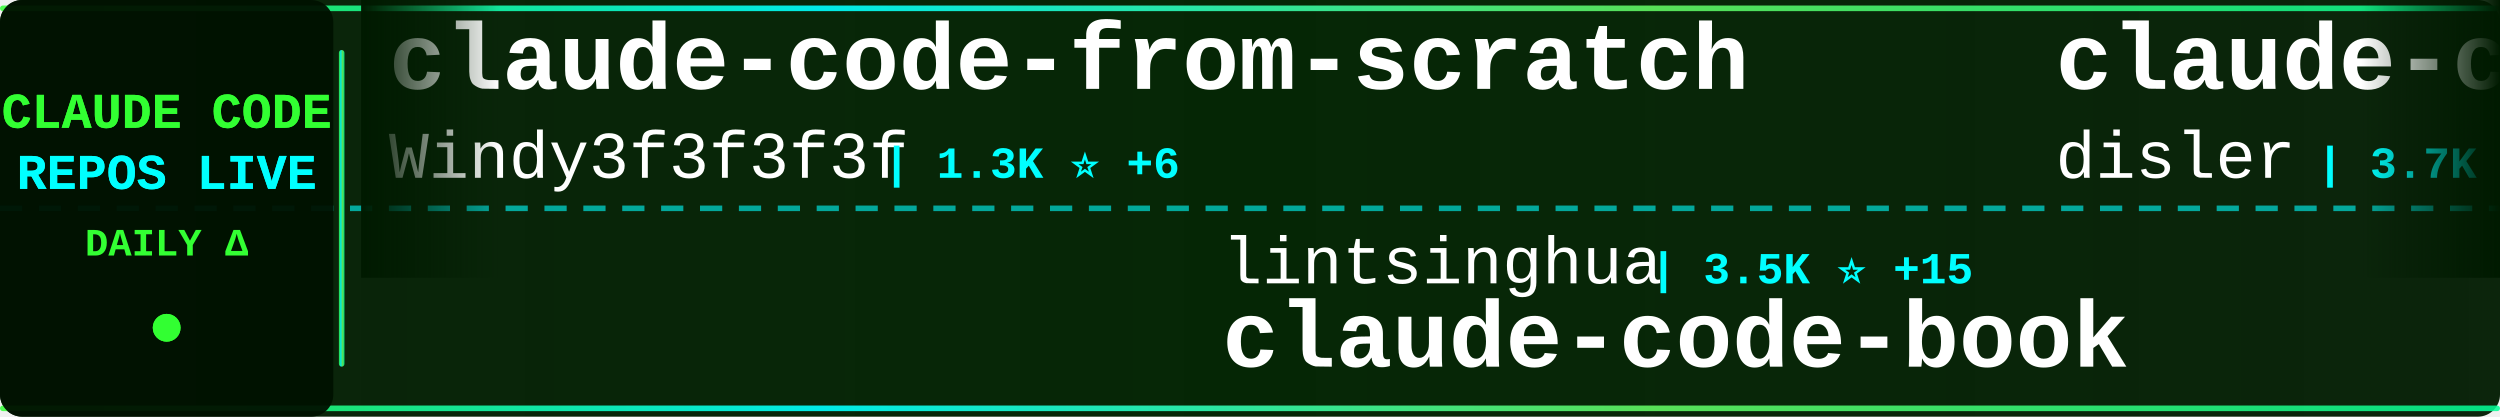
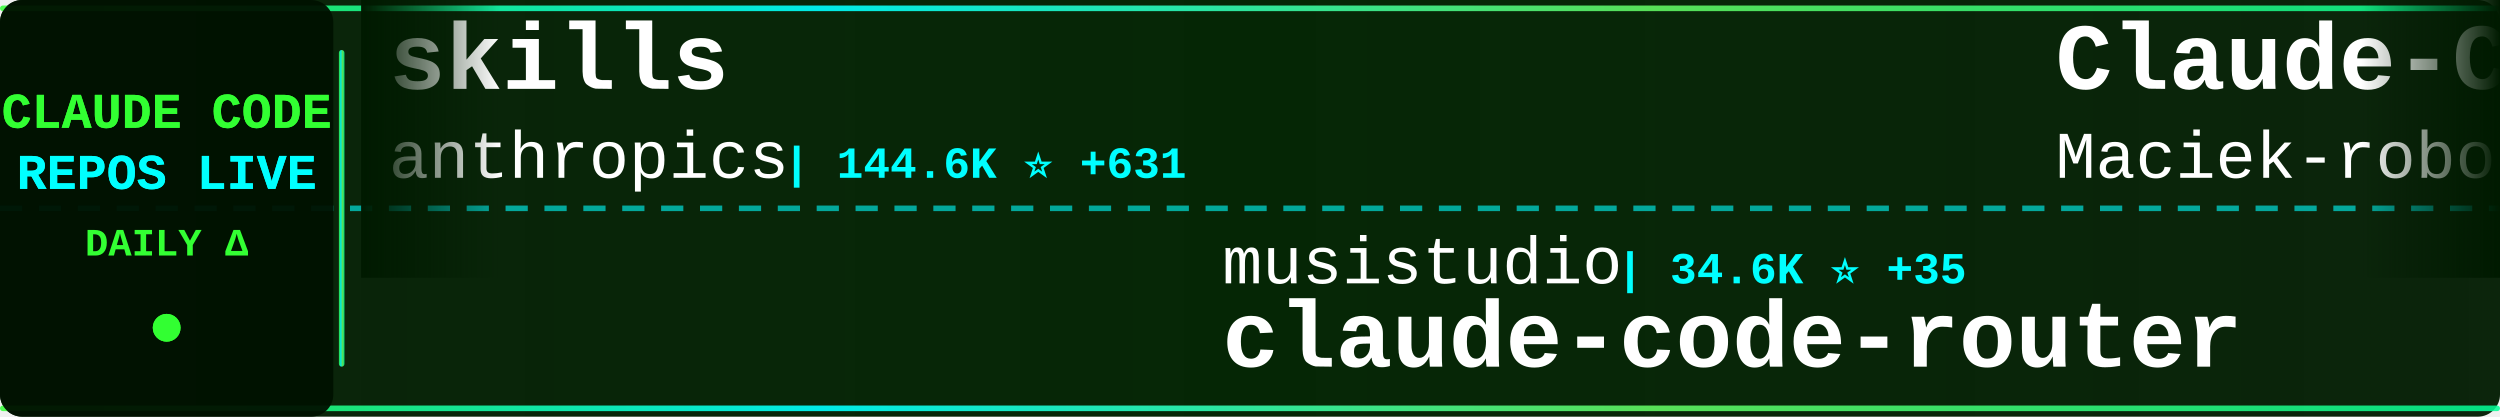
<svg xmlns="http://www.w3.org/2000/svg" width="900" height="150">
  <defs>
    <linearGradient id="tickerBg" x1="0%" y1="0%" x2="100%" y2="0%">
      <stop offset="0%" style="stop-color:#001a00;stop-opacity:0.95" />
      <stop offset="50%" style="stop-color:#002200;stop-opacity:0.98" />
      <stop offset="100%" style="stop-color:#001a00;stop-opacity:0.95" />
    </linearGradient>
    <linearGradient id="borderGrad" x1="0%" y1="0%" x2="100%" y2="0%">
      <stop offset="0%" style="stop-color:#33ff33;stop-opacity:0.85">
        <animate attributeName="stop-opacity" values="0.85;1;0.85" dur="2s" repeatCount="indefinite" />
      </stop>
      <stop offset="33%" style="stop-color:#00ffff;stop-opacity:0.9">
        <animate attributeName="stop-opacity" values="0.9;1;0.9" dur="2.2s" repeatCount="indefinite" />
      </stop>
      <stop offset="66%" style="stop-color:#66ff66;stop-opacity:0.85">
        <animate attributeName="stop-opacity" values="0.85;1;0.85" dur="1.8s" repeatCount="indefinite" />
      </stop>
      <stop offset="100%" style="stop-color:#00ff99;stop-opacity:0.85">
        <animate attributeName="stop-opacity" values="0.85;1;0.85" dur="2s" repeatCount="indefinite" />
      </stop>
    </linearGradient>
    <filter id="textGlow">
      <feGaussianBlur stdDeviation="0.1" result="coloredBlur" />
      <feMerge>
        <feMergeNode in="coloredBlur" />
        <feMergeNode in="SourceGraphic" />
      </feMerge>
    </filter>
    <filter id="metricGlow">
      <feGaussianBlur stdDeviation="0.2" result="coloredBlur" />
      <feMerge>
        <feMergeNode in="coloredBlur" />
        <feMergeNode in="SourceGraphic" />
      </feMerge>
    </filter>
    <linearGradient id="leftFade" x1="0%" y1="0%" x2="100%" y2="0%">
      <stop offset="0%" style="stop-color:#001a00;stop-opacity:1" />
      <stop offset="100%" style="stop-color:#001a00;stop-opacity:0" />
    </linearGradient>
    <linearGradient id="rightFade" x1="0%" y1="0%" x2="100%" y2="0%">
      <stop offset="0%" style="stop-color:#001a00;stop-opacity:0" />
      <stop offset="100%" style="stop-color:#001a00;stop-opacity:1" />
    </linearGradient>
  </defs>
  <rect width="900" height="150" fill="url(#tickerBg)" rx="8" />
  <rect x="0" y="2" width="900" height="2" fill="url(#borderGrad)" rx="1" />
  <rect x="0" y="146" width="900" height="2" fill="url(#borderGrad)" rx="1" />
  <line x1="0" y1="75" x2="900" y2="75" stroke="#00ffff" stroke-width="2" stroke-dasharray="8 6" opacity="0.6" />
  <rect x="0" y="0" width="120" height="150" fill="#001100" opacity="0.95" rx="8" />
  <text x="60" y="46" font-family="'Courier New', monospace" font-size="18" font-weight="bold" fill="#33ff33" text-anchor="middle" filter="url(#textGlow)">
    CLAUDE CODE
  </text>
  <text x="60" y="68" font-family="'Courier New', monospace" font-size="18" font-weight="bold" fill="#00ffff" text-anchor="middle" filter="url(#textGlow)">
    REPOS LIVE
  </text>
  <text x="60" y="92" font-family="'Courier New', monospace" font-size="14" font-weight="bold" fill="#33ff33" text-anchor="middle">
    DAILY Δ
  </text>
  <circle cx="60" cy="118" r="5" fill="#33ff33" filter="url(#metricGlow)">
    <animate attributeName="r" values="4;6;4" dur="1.5s" repeatCount="indefinite" />
    <animate attributeName="opacity" values="0.6;1;0.6" dur="1.5s" repeatCount="indefinite" />
  </circle>
  <rect x="122" y="18" width="2" height="114" fill="url(#borderGrad)" rx="1" />
  <clipPath id="tickerClip">
    <rect x="130" y="0" width="770" height="150" />
  </clipPath>
  <g clip-path="url(#tickerClip)">
    <g id="tickerItems">
      <animateTransform attributeName="transform" attributeType="XML" type="translate" from="0 0" to="-3000 0" dur="54s" repeatCount="indefinite" />
      <g transform="translate(0, 0)">
-         <text x="140" y="32" font-family="'Courier New', monospace" font-size="34" font-weight="bold" fill="#ffffff">claude-code-from-scratch</text>
-         <text x="140" y="64" font-family="'Courier New', monospace" font-size="24" font-weight="normal" fill="#ffffff" opacity="1.0">Windy3f3f3f3f</text>
-         <text x="318" y="64" font-family="'Courier New', monospace" font-size="16" font-weight="bold" fill="#00ffff"> | 1.3K ⭐ +6</text>
+         <text x="140" y="32" font-family="'Courier New', monospace" font-size="34" font-weight="bold" fill="#ffffff">skills</text>
+         <text x="140" y="64" font-family="'Courier New', monospace" font-size="24" font-weight="normal" fill="#ffffff" opacity="1.0">anthropics</text>
+         <text x="282" y="64" font-family="'Courier New', monospace" font-size="16" font-weight="bold" fill="#00ffff"> | 144.6K ⭐ +631</text>
      </g>
      <g transform="translate(300, 0)">
-         <text x="140" y="102" font-family="'Courier New', monospace" font-size="24" font-weight="normal" fill="#ffffff" opacity="1.0">lintsinghua</text>
-         <text x="294" y="102" font-family="'Courier New', monospace" font-size="16" font-weight="bold" fill="#00ffff"> | 3.5K ⭐ +15</text>
-         <text x="140" y="132" font-family="'Courier New', monospace" font-size="34" font-weight="bold" fill="#ffffff">claude-code-book</text>
+         <text x="140" y="102" font-family="'Courier New', monospace" font-size="24" font-weight="normal" fill="#ffffff" opacity="1.0">musistudio</text>
+         <text x="282" y="102" font-family="'Courier New', monospace" font-size="16" font-weight="bold" fill="#00ffff"> | 34.6K ⭐ +35</text>
+         <text x="140" y="132" font-family="'Courier New', monospace" font-size="34" font-weight="bold" fill="#ffffff">claude-code-router</text>
      </g>
      <g transform="translate(600, 0)">
-         <text x="140" y="32" font-family="'Courier New', monospace" font-size="34" font-weight="bold" fill="#ffffff">claude-code-hooks-master...</text>
-         <text x="140" y="64" font-family="'Courier New', monospace" font-size="24" font-weight="normal" fill="#ffffff" opacity="1.0">disler</text>
-         <text x="234" y="64" font-family="'Courier New', monospace" font-size="16" font-weight="bold" fill="#00ffff"> | 3.7K ⭐ +1</text>
+         <text x="140" y="32" font-family="'Courier New', monospace" font-size="34" font-weight="bold" fill="#ffffff">Claude-Code-Usage-Monito...</text>
+         <text x="140" y="64" font-family="'Courier New', monospace" font-size="24" font-weight="normal" fill="#ffffff" opacity="1.0">Maciek-roboblog</text>
+         <text x="342" y="64" font-family="'Courier New', monospace" font-size="16" font-weight="bold" fill="#00ffff"> | 8.1K ⭐ +7</text>
      </g>
      <g transform="translate(900, 0)">
-         <text x="140" y="102" font-family="'Courier New', monospace" font-size="24" font-weight="normal" fill="#ffffff" opacity="1.0">wanshuiyin</text>
-         <text x="282" y="102" font-family="'Courier New', monospace" font-size="16" font-weight="bold" fill="#00ffff"> | 11.1K ⭐ +56</text>
-         <text x="140" y="132" font-family="'Courier New', monospace" font-size="34" font-weight="bold" fill="#ffffff">Auto-claude-code-researc...</text>
+         <text x="140" y="102" font-family="'Courier New', monospace" font-size="24" font-weight="normal" fill="#ffffff" opacity="1.0">fazxes</text>
+         <text x="234" y="102" font-family="'Courier New', monospace" font-size="16" font-weight="bold" fill="#00ffff"> | 218 ⭐</text>
+         <text x="140" y="132" font-family="'Courier New', monospace" font-size="34" font-weight="bold" fill="#ffffff">Claude-code</text>
      </g>
      <g transform="translate(1200, 0)">
-         <text x="140" y="32" font-family="'Courier New', monospace" font-size="34" font-weight="bold" fill="#ffffff">claude_code_src</text>
-         <text x="140" y="64" font-family="'Courier New', monospace" font-size="24" font-weight="normal" fill="#ffffff" opacity="1.0">ponponon</text>
-         <text x="258" y="64" font-family="'Courier New', monospace" font-size="16" font-weight="bold" fill="#00ffff"> | 2.3K ⭐</text>
+         <text x="140" y="32" font-family="'Courier New', monospace" font-size="34" font-weight="bold" fill="#ffffff">Claude-Code-Workflow</text>
+         <text x="140" y="64" font-family="'Courier New', monospace" font-size="24" font-weight="normal" fill="#ffffff" opacity="1.0">catlog22</text>
+         <text x="258" y="64" font-family="'Courier New', monospace" font-size="16" font-weight="bold" fill="#00ffff"> | 2.1K ⭐ +2</text>
      </g>
      <g transform="translate(1500, 0)">
-         <text x="140" y="102" font-family="'Courier New', monospace" font-size="24" font-weight="normal" fill="#ffffff" opacity="1.0">alirezarezvani</text>
-         <text x="330" y="102" font-family="'Courier New', monospace" font-size="16" font-weight="bold" fill="#00ffff"> | 16.7K ⭐ +95</text>
-         <text x="140" y="132" font-family="'Courier New', monospace" font-size="34" font-weight="bold" fill="#ffffff">claude-skills</text>
+         <text x="140" y="102" font-family="'Courier New', monospace" font-size="24" font-weight="normal" fill="#ffffff" opacity="1.0">luyao618</text>
+         <text x="258" y="102" font-family="'Courier New', monospace" font-size="16" font-weight="bold" fill="#00ffff"> | 1.5K ⭐ +3</text>
+         <text x="140" y="132" font-family="'Courier New', monospace" font-size="34" font-weight="bold" fill="#ffffff">Claude-Code-Source-Study</text>
      </g>
      <g transform="translate(1800, 0)">
-         <text x="140" y="32" font-family="'Courier New', monospace" font-size="34" font-weight="bold" fill="#ffffff">claude-code-prompts</text>
-         <text x="140" y="64" font-family="'Courier New', monospace" font-size="24" font-weight="normal" fill="#ffffff" opacity="1.0">repowise-dev</text>
-         <text x="306" y="64" font-family="'Courier New', monospace" font-size="16" font-weight="bold" fill="#00ffff"> | 1.1K ⭐ +1</text>
+         <text x="140" y="32" font-family="'Courier New', monospace" font-size="34" font-weight="bold" fill="#ffffff">free-claude-code</text>
+         <text x="140" y="64" font-family="'Courier New', monospace" font-size="24" font-weight="normal" fill="#ffffff" opacity="1.0">Alishahryar1</text>
+         <text x="306" y="64" font-family="'Courier New', monospace" font-size="16" font-weight="bold" fill="#00ffff"> | 31.3K ⭐ +266</text>
      </g>
      <g transform="translate(2100, 0)">
-         <text x="140" y="102" font-family="'Courier New', monospace" font-size="24" font-weight="normal" fill="#ffffff" opacity="1.0">fuergaosi233</text>
-         <text x="306" y="102" font-family="'Courier New', monospace" font-size="16" font-weight="bold" fill="#00ffff"> | 2.6K ⭐ +3</text>
-         <text x="140" y="132" font-family="'Courier New', monospace" font-size="34" font-weight="bold" fill="#ffffff">claude-code-proxy</text>
+         <text x="140" y="102" font-family="'Courier New', monospace" font-size="24" font-weight="normal" fill="#ffffff" opacity="1.0">anthropics</text>
+         <text x="282" y="102" font-family="'Courier New', monospace" font-size="16" font-weight="bold" fill="#00ffff"> | 4.9K ⭐ +7</text>
+         <text x="140" y="132" font-family="'Courier New', monospace" font-size="34" font-weight="bold" fill="#ffffff">claude-code-security-rev...</text>
      </g>
      <g transform="translate(2400, 0)">
-         <text x="140" y="32" font-family="'Courier New', monospace" font-size="34" font-weight="bold" fill="#ffffff">claude-code-analysis</text>
-         <text x="140" y="64" font-family="'Courier New', monospace" font-size="24" font-weight="normal" fill="#ffffff" opacity="1.0">liuup</text>
-         <text x="222" y="64" font-family="'Courier New', monospace" font-size="16" font-weight="bold" fill="#00ffff"> | 2.9K ⭐ +17</text>
+         <text x="140" y="32" font-family="'Courier New', monospace" font-size="34" font-weight="bold" fill="#ffffff">claude-code-from-source</text>
+         <text x="140" y="64" font-family="'Courier New', monospace" font-size="24" font-weight="normal" fill="#ffffff" opacity="1.0">alejandrobalderas</text>
+         <text x="366" y="64" font-family="'Courier New', monospace" font-size="16" font-weight="bold" fill="#00ffff"> | 2.2K ⭐ +2</text>
      </g>
      <g transform="translate(2700, 0)">
-         <text x="140" y="102" font-family="'Courier New', monospace" font-size="24" font-weight="normal" fill="#ffffff" opacity="1.0">anthropics</text>
-         <text x="282" y="102" font-family="'Courier New', monospace" font-size="16" font-weight="bold" fill="#00ffff"> | 4.9K ⭐ +8</text>
-         <text x="140" y="132" font-family="'Courier New', monospace" font-size="34" font-weight="bold" fill="#ffffff">claude-code-security-rev...</text>
+         <text x="140" y="102" font-family="'Courier New', monospace" font-size="24" font-weight="normal" fill="#ffffff" opacity="1.0">pedrohcgs</text>
+         <text x="270" y="102" font-family="'Courier New', monospace" font-size="16" font-weight="bold" fill="#00ffff"> | 1.2K ⭐ +4</text>
+         <text x="140" y="132" font-family="'Courier New', monospace" font-size="34" font-weight="bold" fill="#ffffff">claude-code-my-workflow</text>
      </g>
      <g transform="translate(3000, 0)">
-         <text x="140" y="32" font-family="'Courier New', monospace" font-size="34" font-weight="bold" fill="#ffffff">claude-code-from-scratch</text>
-         <text x="140" y="64" font-family="'Courier New', monospace" font-size="24" font-weight="normal" fill="#ffffff" opacity="1.0">Windy3f3f3f3f</text>
-         <text x="318" y="64" font-family="'Courier New', monospace" font-size="16" font-weight="bold" fill="#00ffff"> | 1.3K ⭐ +6</text>
+         <text x="140" y="32" font-family="'Courier New', monospace" font-size="34" font-weight="bold" fill="#ffffff">skills</text>
+         <text x="140" y="64" font-family="'Courier New', monospace" font-size="24" font-weight="normal" fill="#ffffff" opacity="1.0">anthropics</text>
+         <text x="282" y="64" font-family="'Courier New', monospace" font-size="16" font-weight="bold" fill="#00ffff"> | 144.6K ⭐ +631</text>
      </g>
      <g transform="translate(3300, 0)">
-         <text x="140" y="102" font-family="'Courier New', monospace" font-size="24" font-weight="normal" fill="#ffffff" opacity="1.0">lintsinghua</text>
-         <text x="294" y="102" font-family="'Courier New', monospace" font-size="16" font-weight="bold" fill="#00ffff"> | 3.5K ⭐ +15</text>
-         <text x="140" y="132" font-family="'Courier New', monospace" font-size="34" font-weight="bold" fill="#ffffff">claude-code-book</text>
+         <text x="140" y="102" font-family="'Courier New', monospace" font-size="24" font-weight="normal" fill="#ffffff" opacity="1.0">musistudio</text>
+         <text x="282" y="102" font-family="'Courier New', monospace" font-size="16" font-weight="bold" fill="#00ffff"> | 34.6K ⭐ +35</text>
+         <text x="140" y="132" font-family="'Courier New', monospace" font-size="34" font-weight="bold" fill="#ffffff">claude-code-router</text>
      </g>
      <g transform="translate(3600, 0)">
-         <text x="140" y="32" font-family="'Courier New', monospace" font-size="34" font-weight="bold" fill="#ffffff">claude-code-hooks-master...</text>
-         <text x="140" y="64" font-family="'Courier New', monospace" font-size="24" font-weight="normal" fill="#ffffff" opacity="1.0">disler</text>
-         <text x="234" y="64" font-family="'Courier New', monospace" font-size="16" font-weight="bold" fill="#00ffff"> | 3.7K ⭐ +1</text>
+         <text x="140" y="32" font-family="'Courier New', monospace" font-size="34" font-weight="bold" fill="#ffffff">Claude-Code-Usage-Monito...</text>
+         <text x="140" y="64" font-family="'Courier New', monospace" font-size="24" font-weight="normal" fill="#ffffff" opacity="1.0">Maciek-roboblog</text>
+         <text x="342" y="64" font-family="'Courier New', monospace" font-size="16" font-weight="bold" fill="#00ffff"> | 8.1K ⭐ +7</text>
      </g>
      <g transform="translate(3900, 0)">
-         <text x="140" y="102" font-family="'Courier New', monospace" font-size="24" font-weight="normal" fill="#ffffff" opacity="1.0">wanshuiyin</text>
-         <text x="282" y="102" font-family="'Courier New', monospace" font-size="16" font-weight="bold" fill="#00ffff"> | 11.1K ⭐ +56</text>
-         <text x="140" y="132" font-family="'Courier New', monospace" font-size="34" font-weight="bold" fill="#ffffff">Auto-claude-code-researc...</text>
+         <text x="140" y="102" font-family="'Courier New', monospace" font-size="24" font-weight="normal" fill="#ffffff" opacity="1.0">fazxes</text>
+         <text x="234" y="102" font-family="'Courier New', monospace" font-size="16" font-weight="bold" fill="#00ffff"> | 218 ⭐</text>
+         <text x="140" y="132" font-family="'Courier New', monospace" font-size="34" font-weight="bold" fill="#ffffff">Claude-code</text>
      </g>
    </g>
  </g>
  <rect x="130" y="0" width="50" height="100" fill="url(#leftFade)" />
  <rect x="850" y="0" width="50" height="100" fill="url(#rightFade)" />
</svg>
